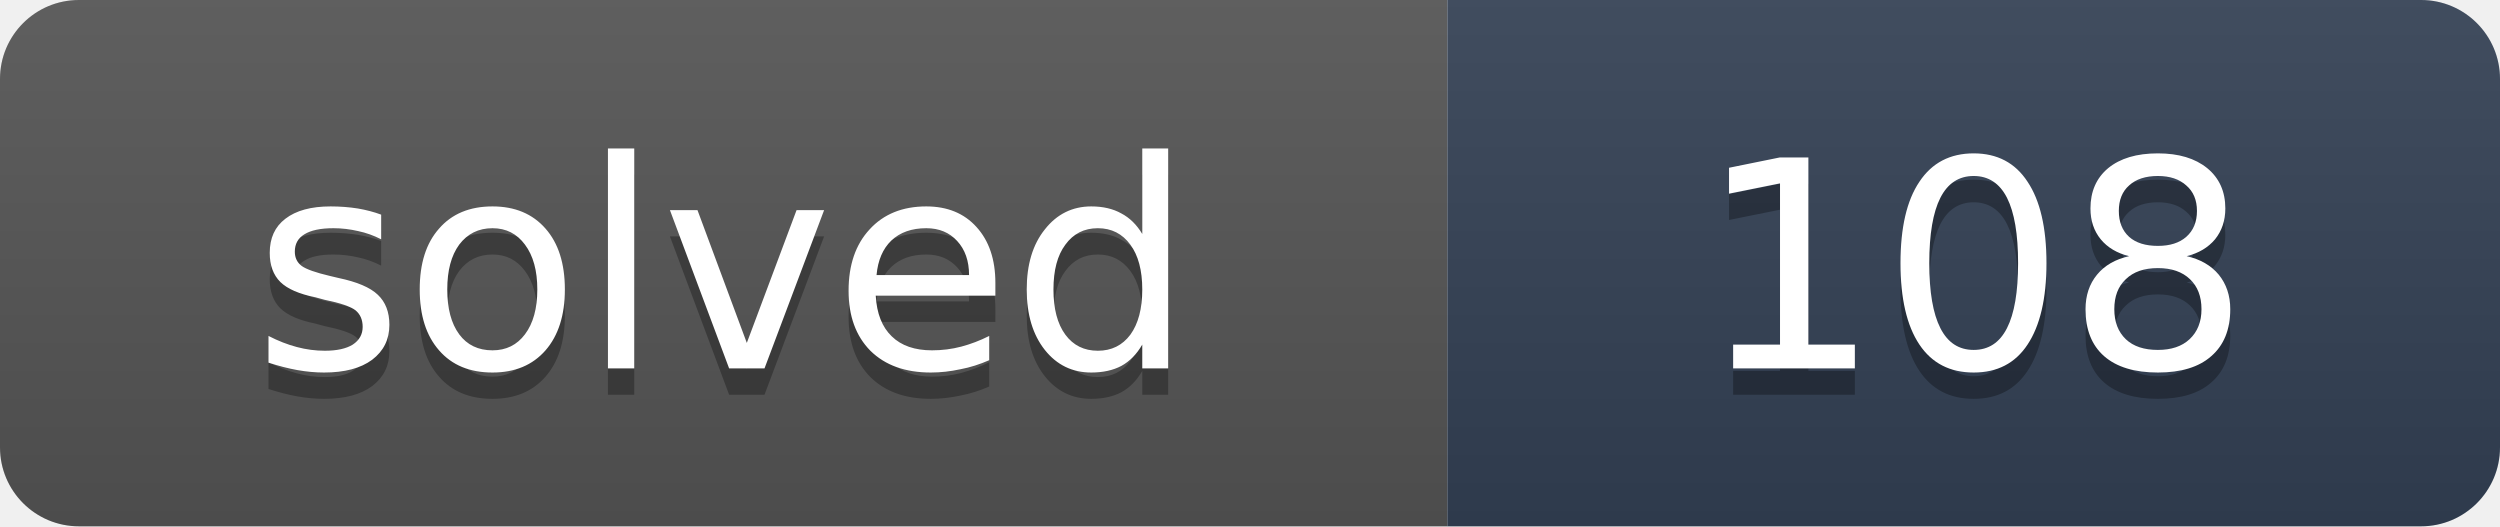
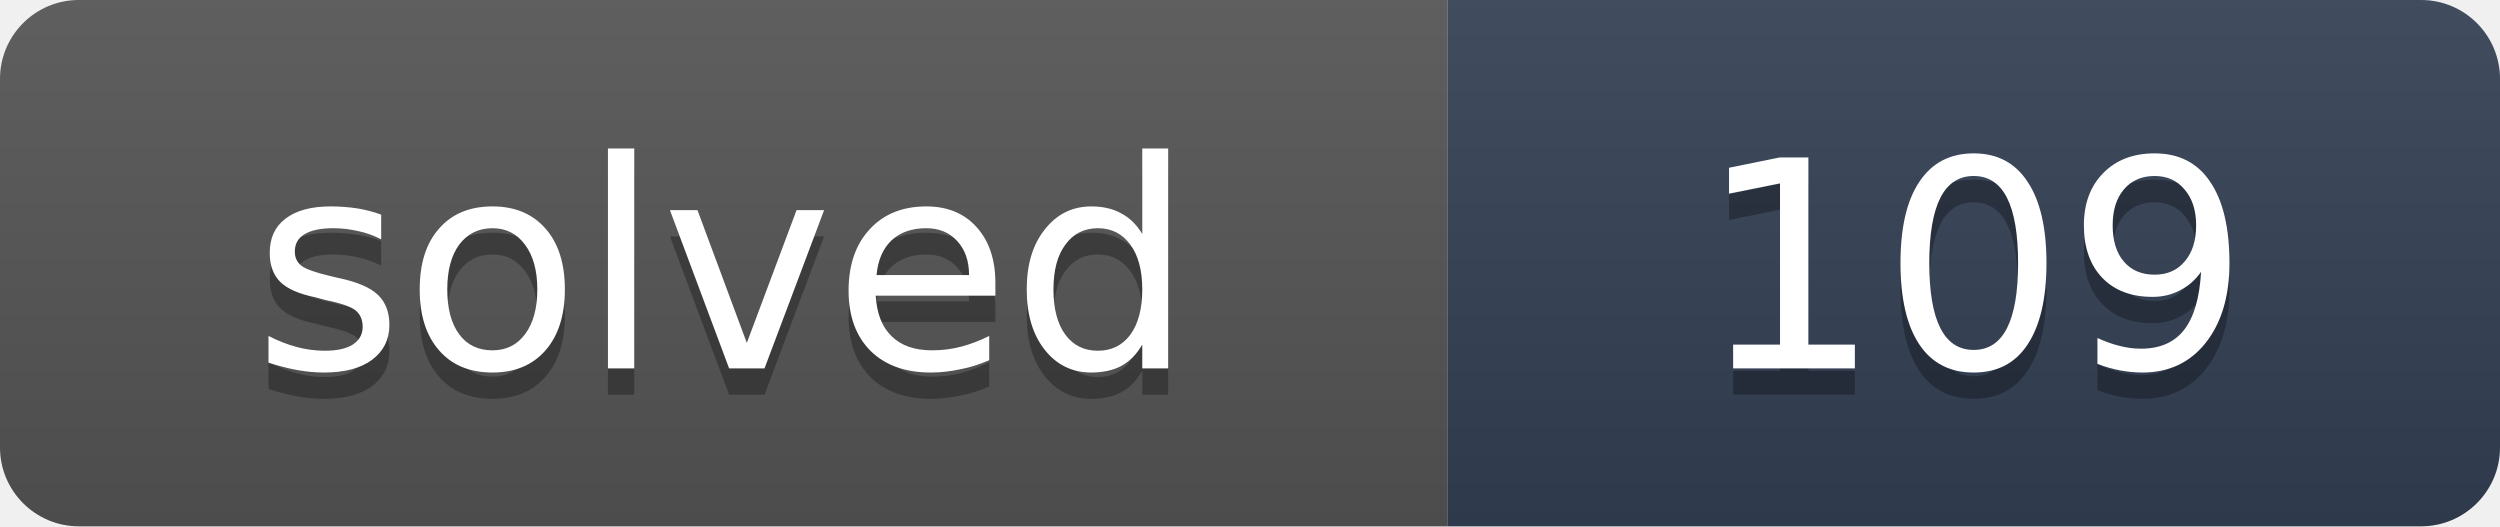
- <svg xmlns="http://www.w3.org/2000/svg" width="95" height="20" role="img" aria-label="solved: 108">
+ <svg xmlns="http://www.w3.org/2000/svg" width="95" height="20" role="img" aria-label="solved: 109">
  <linearGradient id="s" x2="0" y2="100%">
    <stop offset="0" stop-color="#bbb" stop-opacity=".1" />
    <stop offset="1" stop-opacity=".1" />
  </linearGradient>
  <clipPath id="r">
    <rect width="95" height="20" rx="3" fill="#fff" />
  </clipPath>
  <g clip-path="url(#r)">
    <rect width="55" height="20" fill="#555" />
    <rect x="55" width="40" height="20" fill="#334155" />
    <rect width="95" height="20" fill="url(#s)" />
  </g>
  <g fill="#fff" text-anchor="middle" font-family="Verdana,DejaVu Sans,Geneva,sans-serif" font-size="11">
    <text x="27.5" y="15" fill="#010101" fill-opacity=".3" textLength="35">solved</text>
    <text x="27.5" y="14" fill="#fff" textLength="35">solved</text>
-     <text x="75" y="15" fill="#010101" fill-opacity=".3" textLength="20">108</text>
-     <text x="75" y="14" fill="#fff" textLength="20">108</text>
+     <text x="75" y="15" fill="#010101" fill-opacity=".3" textLength="20">109</text>
+     <text x="75" y="14" fill="#fff" textLength="20">109</text>
  </g>
</svg>
